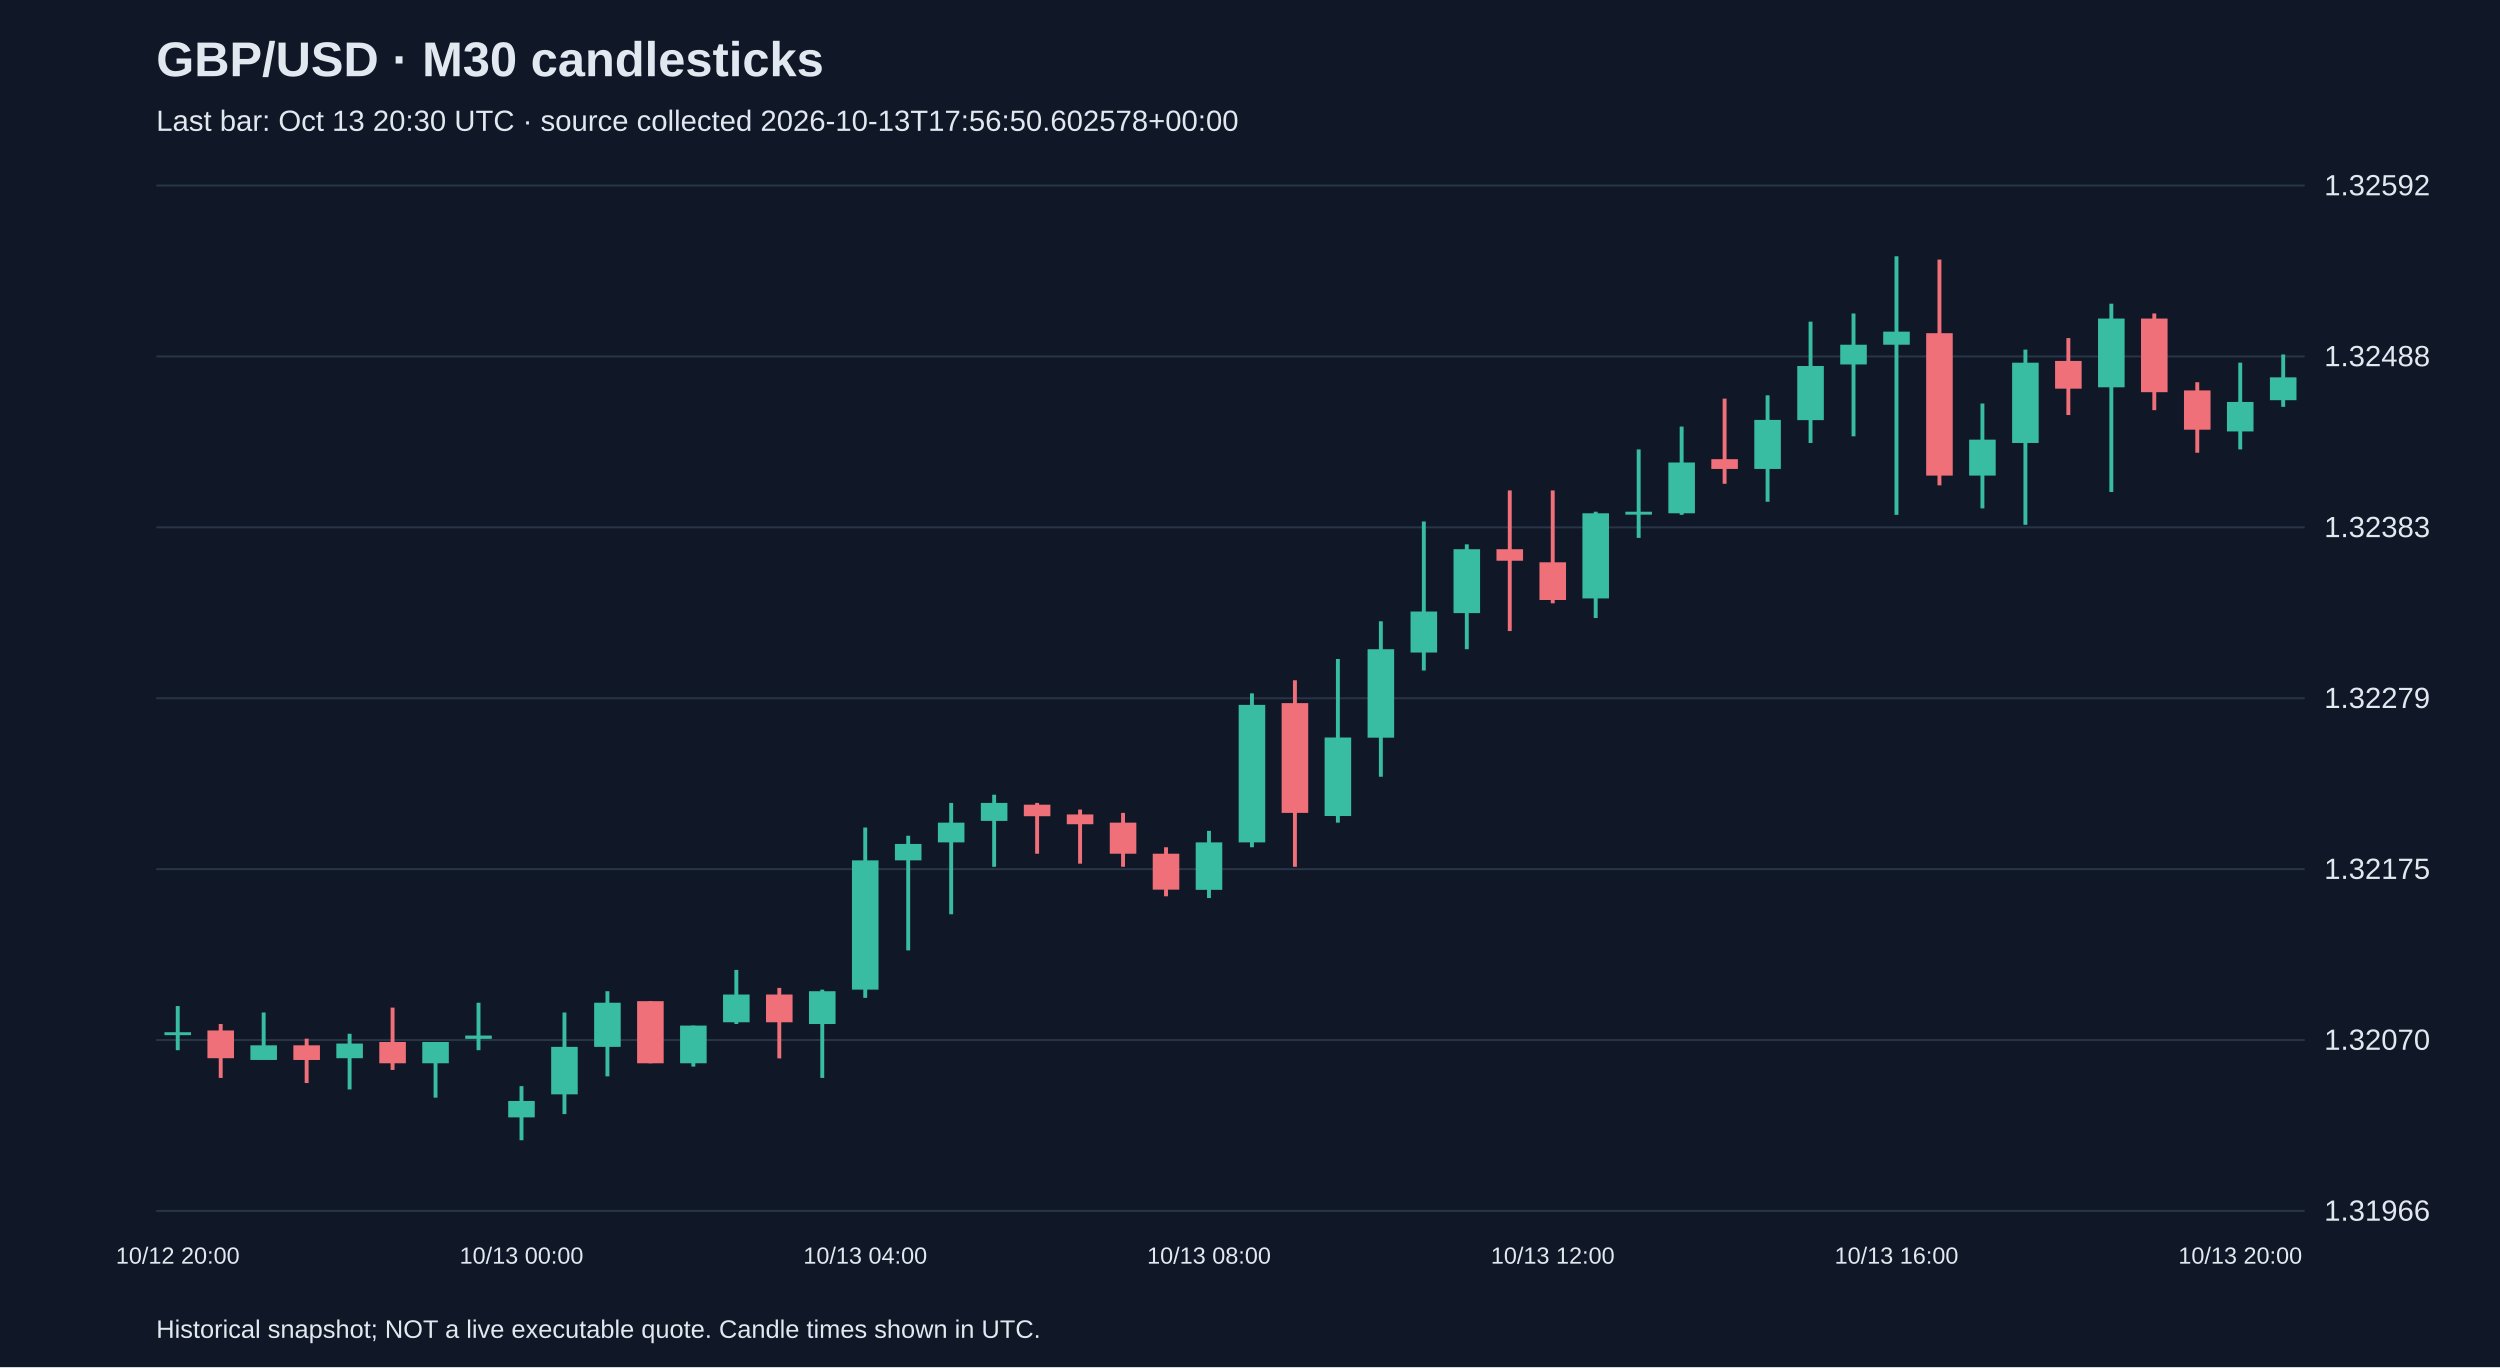
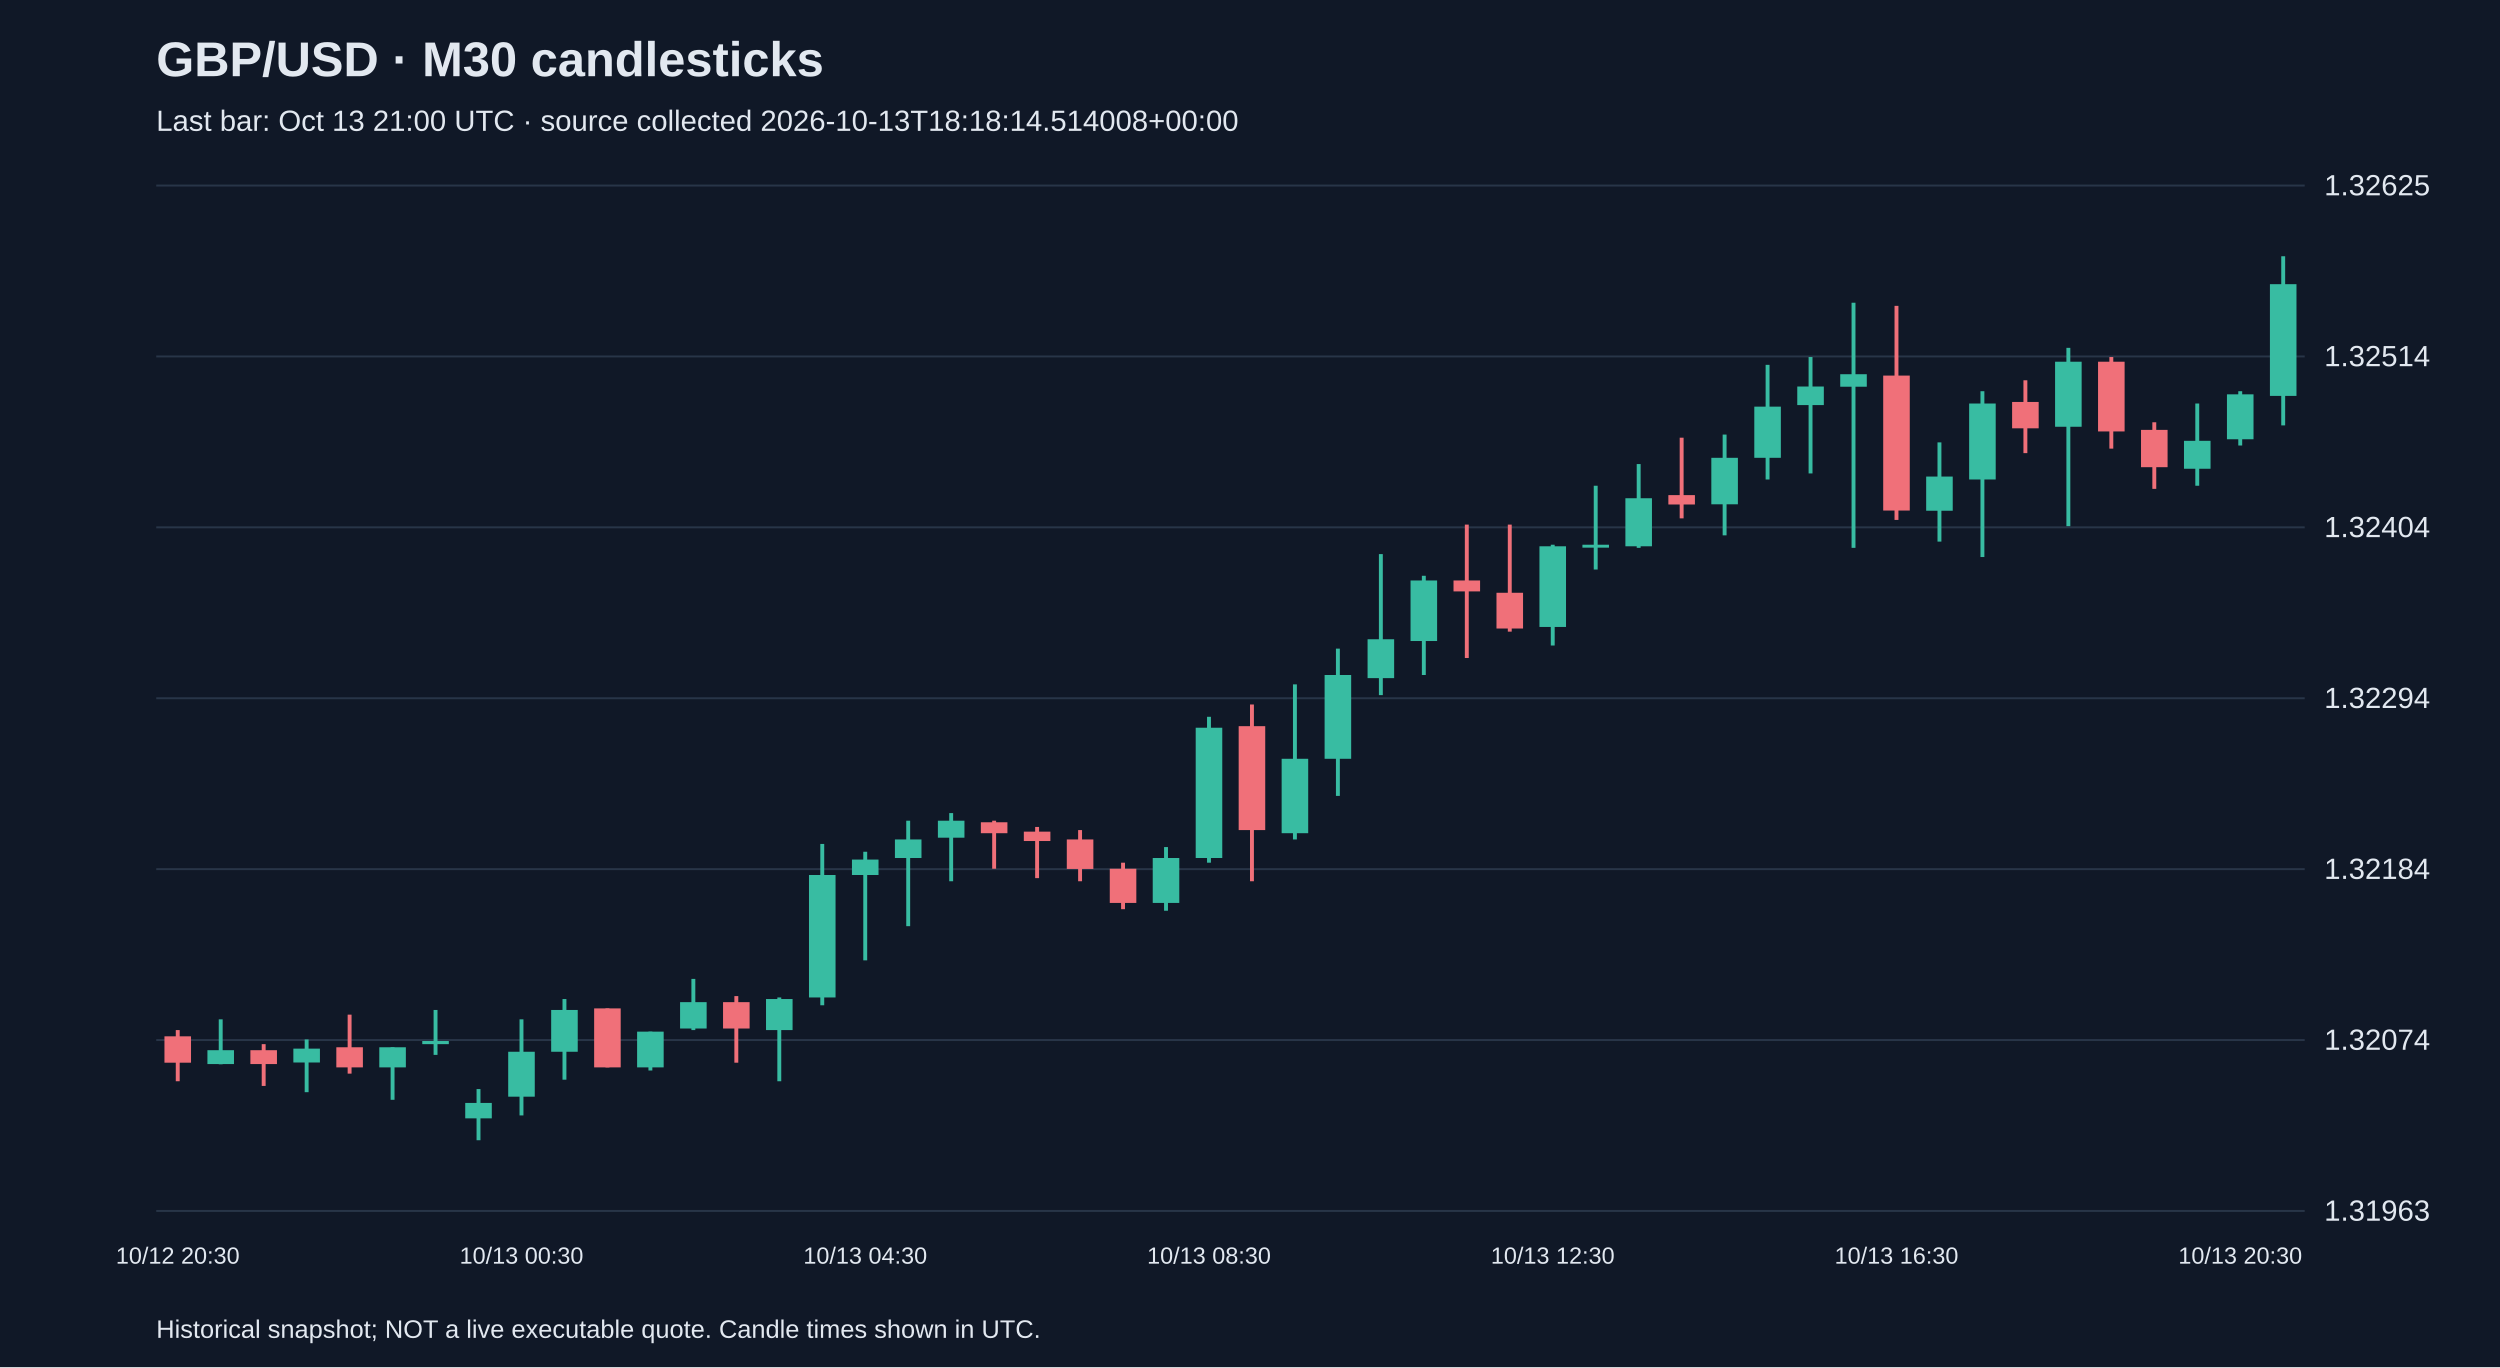
<svg xmlns="http://www.w3.org/2000/svg" viewBox="0 0 1280 700">
  <rect width="100%" height="100%" fill="#101827" />
  <style>text{font-family:Arial,sans-serif;fill:#e2e8f0}</style>
  <text x="80" y="39" font-size="25" font-weight="bold">GBP/USD · M30 candlesticks</text>
-   <text x="80" y="67" font-size="15" fill="#a6b1c5">Last bar: Oct 13 20:30 UTC · source collected 2026-10-13T17:56:50.602578+00:00</text>
+   <text x="80" y="67" font-size="15" fill="#a6b1c5">Last bar: Oct 13 21:00 UTC · source collected 2026-10-13T18:18:14.514008+00:00</text>
  <line x1="80" y1="620.0" x2="1180" y2="620.0" stroke="#283548" />
-   <text x="1190" y="625.0" font-size="15">1.31966</text>
+   <text x="1190" y="625.0" font-size="15">1.31963</text>
  <line x1="80" y1="532.5" x2="1180" y2="532.5" stroke="#283548" />
-   <text x="1190" y="537.5" font-size="15">1.32070</text>
+   <text x="1190" y="537.5" font-size="15">1.32074</text>
  <line x1="80" y1="445.0" x2="1180" y2="445.0" stroke="#283548" />
-   <text x="1190" y="450.0" font-size="15">1.32175</text>
+   <text x="1190" y="450.0" font-size="15">1.32184</text>
  <line x1="80" y1="357.5" x2="1180" y2="357.5" stroke="#283548" />
-   <text x="1190" y="362.5" font-size="15">1.32279</text>
+   <text x="1190" y="362.5" font-size="15">1.32294</text>
  <line x1="80" y1="270.0" x2="1180" y2="270.0" stroke="#283548" />
-   <text x="1190" y="275.0" font-size="15">1.32383</text>
+   <text x="1190" y="275.0" font-size="15">1.32404</text>
  <line x1="80" y1="182.5" x2="1180" y2="182.5" stroke="#283548" />
-   <text x="1190" y="187.5" font-size="15">1.32488</text>
+   <text x="1190" y="187.5" font-size="15">1.32514</text>
  <line x1="80" y1="95.0" x2="1180" y2="95.0" stroke="#283548" />
-   <text x="1190" y="100.0" font-size="15">1.32592</text>
-   <line x1="91.0" y1="515.1" x2="91.0" y2="537.7" stroke="#38bca2" stroke-width="2" />
-   <rect x="84.2" y="528.5" width="13.6" height="1.5" fill="#38bca2" />
-   <text x="91.0" y="647" text-anchor="middle" font-size="12">10/12 20:00</text>
-   <line x1="113.0" y1="524.3" x2="113.0" y2="551.9" stroke="#f07079" stroke-width="2" />
-   <rect x="106.2" y="527.6" width="13.6" height="14.2" fill="#f07079" />
-   <line x1="135.0" y1="518.4" x2="135.0" y2="542.7" stroke="#38bca2" stroke-width="2" />
-   <rect x="128.2" y="535.2" width="13.6" height="7.5" fill="#38bca2" />
-   <line x1="157.0" y1="531.8" x2="157.0" y2="554.5" stroke="#f07079" stroke-width="2" />
-   <rect x="150.2" y="535.2" width="13.6" height="7.5" fill="#f07079" />
-   <line x1="179.0" y1="529.3" x2="179.0" y2="557.8" stroke="#38bca2" stroke-width="2" />
-   <rect x="172.2" y="534.3" width="13.6" height="7.5" fill="#38bca2" />
-   <line x1="201.0" y1="515.9" x2="201.0" y2="547.8" stroke="#f07079" stroke-width="2" />
-   <rect x="194.2" y="533.5" width="13.6" height="10.9" fill="#f07079" />
-   <line x1="223.0" y1="533.5" x2="223.0" y2="562.0" stroke="#38bca2" stroke-width="2" />
-   <rect x="216.2" y="533.5" width="13.6" height="10.9" fill="#38bca2" />
-   <line x1="245.0" y1="513.4" x2="245.0" y2="537.7" stroke="#38bca2" stroke-width="2" />
-   <rect x="238.2" y="530.2" width="13.6" height="1.7" fill="#38bca2" />
-   <line x1="267.0" y1="556.1" x2="267.0" y2="583.8" stroke="#38bca2" stroke-width="2" />
-   <rect x="260.2" y="563.7" width="13.6" height="8.4" fill="#38bca2" />
-   <text x="267.0" y="647" text-anchor="middle" font-size="12">10/13 00:00</text>
-   <line x1="289.0" y1="518.4" x2="289.0" y2="570.4" stroke="#38bca2" stroke-width="2" />
-   <rect x="282.2" y="536.0" width="13.6" height="24.3" fill="#38bca2" />
-   <line x1="311.0" y1="507.5" x2="311.0" y2="551.1" stroke="#38bca2" stroke-width="2" />
-   <rect x="304.2" y="513.4" width="13.6" height="22.6" fill="#38bca2" />
-   <line x1="333.0" y1="512.6" x2="333.0" y2="544.4" stroke="#f07079" stroke-width="2" />
-   <rect x="326.2" y="512.6" width="13.6" height="31.8" fill="#f07079" />
-   <line x1="355.0" y1="525.1" x2="355.0" y2="546.1" stroke="#38bca2" stroke-width="2" />
-   <rect x="348.2" y="525.1" width="13.6" height="19.3" fill="#38bca2" />
-   <line x1="377.0" y1="496.6" x2="377.0" y2="524.3" stroke="#38bca2" stroke-width="2" />
-   <rect x="370.2" y="509.2" width="13.6" height="14.2" fill="#38bca2" />
-   <line x1="399.0" y1="505.8" x2="399.0" y2="541.9" stroke="#f07079" stroke-width="2" />
-   <rect x="392.2" y="509.2" width="13.6" height="14.2" fill="#f07079" />
-   <line x1="421.0" y1="506.7" x2="421.0" y2="551.9" stroke="#38bca2" stroke-width="2" />
-   <rect x="414.2" y="507.5" width="13.6" height="16.8" fill="#38bca2" />
-   <line x1="443.0" y1="423.7" x2="443.0" y2="510.9" stroke="#38bca2" stroke-width="2" />
-   <rect x="436.2" y="440.5" width="13.6" height="66.2" fill="#38bca2" />
-   <text x="443.0" y="647" text-anchor="middle" font-size="12">10/13 04:00</text>
-   <line x1="465.0" y1="427.9" x2="465.0" y2="486.6" stroke="#38bca2" stroke-width="2" />
-   <rect x="458.2" y="432.1" width="13.6" height="8.4" fill="#38bca2" />
-   <line x1="487.0" y1="411.1" x2="487.0" y2="468.1" stroke="#38bca2" stroke-width="2" />
-   <rect x="480.2" y="421.2" width="13.6" height="10.1" fill="#38bca2" />
-   <line x1="509.0" y1="406.9" x2="509.0" y2="443.8" stroke="#38bca2" stroke-width="2" />
-   <rect x="502.2" y="411.1" width="13.6" height="9.2" fill="#38bca2" />
-   <line x1="531.0" y1="411.1" x2="531.0" y2="437.1" stroke="#f07079" stroke-width="2" />
-   <rect x="524.2" y="412.0" width="13.6" height="5.9" fill="#f07079" />
-   <line x1="553.0" y1="414.5" x2="553.0" y2="442.2" stroke="#f07079" stroke-width="2" />
-   <rect x="546.2" y="417.0" width="13.6" height="5.0" fill="#f07079" />
-   <line x1="575.0" y1="416.2" x2="575.0" y2="443.8" stroke="#f07079" stroke-width="2" />
-   <rect x="568.2" y="421.2" width="13.6" height="15.9" fill="#f07079" />
-   <line x1="597.0" y1="433.8" x2="597.0" y2="458.9" stroke="#f07079" stroke-width="2" />
-   <rect x="590.2" y="437.1" width="13.6" height="18.4" fill="#f07079" />
-   <line x1="619.0" y1="425.4" x2="619.0" y2="459.8" stroke="#38bca2" stroke-width="2" />
-   <rect x="612.2" y="431.3" width="13.6" height="24.3" fill="#38bca2" />
-   <text x="619.0" y="647" text-anchor="middle" font-size="12">10/13 08:00</text>
-   <line x1="641.0" y1="355.0" x2="641.0" y2="433.8" stroke="#38bca2" stroke-width="2" />
-   <rect x="634.2" y="360.9" width="13.6" height="70.4" fill="#38bca2" />
-   <line x1="663.0" y1="348.3" x2="663.0" y2="443.8" stroke="#f07079" stroke-width="2" />
-   <rect x="656.2" y="360.0" width="13.6" height="56.2" fill="#f07079" />
-   <line x1="685.0" y1="337.4" x2="685.0" y2="421.2" stroke="#38bca2" stroke-width="2" />
-   <rect x="678.2" y="377.6" width="13.6" height="40.2" fill="#38bca2" />
-   <line x1="707.0" y1="318.1" x2="707.0" y2="397.7" stroke="#38bca2" stroke-width="2" />
-   <rect x="700.2" y="332.4" width="13.6" height="45.3" fill="#38bca2" />
-   <line x1="729.0" y1="267.0" x2="729.0" y2="343.3" stroke="#38bca2" stroke-width="2" />
-   <rect x="722.2" y="313.1" width="13.6" height="21.0" fill="#38bca2" />
-   <line x1="751.0" y1="278.7" x2="751.0" y2="332.4" stroke="#38bca2" stroke-width="2" />
-   <rect x="744.2" y="281.2" width="13.6" height="32.7" fill="#38bca2" />
-   <line x1="773.0" y1="251.1" x2="773.0" y2="323.1" stroke="#f07079" stroke-width="2" />
-   <rect x="766.2" y="281.2" width="13.6" height="5.9" fill="#f07079" />
-   <line x1="795.0" y1="251.1" x2="795.0" y2="308.9" stroke="#f07079" stroke-width="2" />
-   <rect x="788.2" y="287.9" width="13.6" height="19.3" fill="#f07079" />
-   <text x="795.0" y="647" text-anchor="middle" font-size="12">10/13 12:00</text>
-   <line x1="817.0" y1="262.0" x2="817.0" y2="316.4" stroke="#38bca2" stroke-width="2" />
-   <rect x="810.2" y="262.8" width="13.6" height="43.6" fill="#38bca2" />
-   <line x1="839.0" y1="230.1" x2="839.0" y2="275.4" stroke="#38bca2" stroke-width="2" />
-   <rect x="832.2" y="262.0" width="13.6" height="1.5" fill="#38bca2" />
-   <line x1="861.0" y1="218.4" x2="861.0" y2="263.6" stroke="#38bca2" stroke-width="2" />
-   <rect x="854.2" y="236.8" width="13.6" height="26.0" fill="#38bca2" />
-   <line x1="883.0" y1="204.1" x2="883.0" y2="247.7" stroke="#f07079" stroke-width="2" />
-   <rect x="876.2" y="235.1" width="13.6" height="5.0" fill="#f07079" />
-   <line x1="905.0" y1="202.4" x2="905.0" y2="256.9" stroke="#38bca2" stroke-width="2" />
-   <rect x="898.2" y="215.0" width="13.6" height="25.1" fill="#38bca2" />
-   <line x1="927.0" y1="164.7" x2="927.0" y2="226.8" stroke="#38bca2" stroke-width="2" />
-   <rect x="920.2" y="187.4" width="13.6" height="27.7" fill="#38bca2" />
-   <line x1="949.0" y1="160.5" x2="949.0" y2="223.4" stroke="#38bca2" stroke-width="2" />
-   <rect x="942.2" y="176.5" width="13.6" height="10.1" fill="#38bca2" />
-   <line x1="971.0" y1="131.2" x2="971.0" y2="263.6" stroke="#38bca2" stroke-width="2" />
-   <rect x="964.2" y="169.8" width="13.6" height="6.7" fill="#38bca2" />
-   <text x="971.0" y="647" text-anchor="middle" font-size="12">10/13 16:00</text>
-   <line x1="993.0" y1="132.9" x2="993.0" y2="248.5" stroke="#f07079" stroke-width="2" />
-   <rect x="986.2" y="170.6" width="13.6" height="72.9" fill="#f07079" />
-   <line x1="1015.0" y1="206.6" x2="1015.0" y2="260.3" stroke="#38bca2" stroke-width="2" />
-   <rect x="1008.2" y="225.1" width="13.6" height="18.4" fill="#38bca2" />
-   <line x1="1037.0" y1="179.0" x2="1037.0" y2="268.7" stroke="#38bca2" stroke-width="2" />
-   <rect x="1030.2" y="185.7" width="13.6" height="41.1" fill="#38bca2" />
-   <line x1="1059.0" y1="173.1" x2="1059.0" y2="212.5" stroke="#f07079" stroke-width="2" />
-   <rect x="1052.2" y="184.8" width="13.6" height="14.2" fill="#f07079" />
-   <line x1="1081.0" y1="155.5" x2="1081.0" y2="251.9" stroke="#38bca2" stroke-width="2" />
-   <rect x="1074.2" y="163.1" width="13.6" height="35.2" fill="#38bca2" />
-   <line x1="1103.0" y1="160.5" x2="1103.0" y2="210.0" stroke="#f07079" stroke-width="2" />
-   <rect x="1096.2" y="163.1" width="13.6" height="37.7" fill="#f07079" />
-   <line x1="1125.0" y1="195.7" x2="1125.0" y2="231.8" stroke="#f07079" stroke-width="2" />
-   <rect x="1118.2" y="199.9" width="13.6" height="20.1" fill="#f07079" />
-   <line x1="1147.0" y1="185.7" x2="1147.0" y2="230.1" stroke="#38bca2" stroke-width="2" />
-   <rect x="1140.2" y="205.8" width="13.6" height="15.1" fill="#38bca2" />
-   <text x="1147.0" y="647" text-anchor="middle" font-size="12">10/13 20:00</text>
-   <line x1="1169.0" y1="181.5" x2="1169.0" y2="208.3" stroke="#38bca2" stroke-width="2" />
-   <rect x="1162.2" y="193.2" width="13.6" height="11.7" fill="#38bca2" />
+   <text x="1190" y="100.0" font-size="15">1.32625</text>
+   <line x1="91.0" y1="527.4" x2="91.0" y2="553.6" stroke="#f07079" stroke-width="2" />
+   <rect x="84.2" y="530.6" width="13.6" height="13.5" fill="#f07079" />
+   <text x="91.0" y="647" text-anchor="middle" font-size="12">10/12 20:30</text>
+   <line x1="113.0" y1="521.9" x2="113.0" y2="544.9" stroke="#38bca2" stroke-width="2" />
+   <rect x="106.2" y="537.7" width="13.6" height="7.1" fill="#38bca2" />
+   <line x1="135.0" y1="534.6" x2="135.0" y2="556.0" stroke="#f07079" stroke-width="2" />
+   <rect x="128.2" y="537.7" width="13.6" height="7.1" fill="#f07079" />
+   <line x1="157.0" y1="532.2" x2="157.0" y2="559.2" stroke="#38bca2" stroke-width="2" />
+   <rect x="150.2" y="536.9" width="13.6" height="7.1" fill="#38bca2" />
+   <line x1="179.0" y1="519.5" x2="179.0" y2="549.7" stroke="#f07079" stroke-width="2" />
+   <rect x="172.2" y="536.2" width="13.6" height="10.3" fill="#f07079" />
+   <line x1="201.0" y1="536.2" x2="201.0" y2="563.1" stroke="#38bca2" stroke-width="2" />
+   <rect x="194.2" y="536.2" width="13.6" height="10.3" fill="#38bca2" />
+   <line x1="223.0" y1="517.1" x2="223.0" y2="540.1" stroke="#38bca2" stroke-width="2" />
+   <rect x="216.2" y="533.0" width="13.6" height="1.6" fill="#38bca2" />
+   <line x1="245.0" y1="557.6" x2="245.0" y2="583.8" stroke="#38bca2" stroke-width="2" />
+   <rect x="238.2" y="564.7" width="13.6" height="7.9" fill="#38bca2" />
+   <line x1="267.0" y1="521.9" x2="267.0" y2="571.1" stroke="#38bca2" stroke-width="2" />
+   <rect x="260.2" y="538.5" width="13.6" height="23.0" fill="#38bca2" />
+   <text x="267.0" y="647" text-anchor="middle" font-size="12">10/13 00:30</text>
+   <line x1="289.0" y1="511.5" x2="289.0" y2="552.8" stroke="#38bca2" stroke-width="2" />
+   <rect x="282.2" y="517.1" width="13.6" height="21.4" fill="#38bca2" />
+   <line x1="311.0" y1="516.3" x2="311.0" y2="546.5" stroke="#f07079" stroke-width="2" />
+   <rect x="304.2" y="516.3" width="13.6" height="30.2" fill="#f07079" />
+   <line x1="333.0" y1="528.2" x2="333.0" y2="548.1" stroke="#38bca2" stroke-width="2" />
+   <rect x="326.2" y="528.2" width="13.6" height="18.3" fill="#38bca2" />
+   <line x1="355.0" y1="501.2" x2="355.0" y2="527.4" stroke="#38bca2" stroke-width="2" />
+   <rect x="348.2" y="513.1" width="13.6" height="13.5" fill="#38bca2" />
+   <line x1="377.0" y1="510.0" x2="377.0" y2="544.1" stroke="#f07079" stroke-width="2" />
+   <rect x="370.2" y="513.1" width="13.6" height="13.5" fill="#f07079" />
+   <line x1="399.0" y1="510.7" x2="399.0" y2="553.6" stroke="#38bca2" stroke-width="2" />
+   <rect x="392.2" y="511.5" width="13.6" height="15.9" fill="#38bca2" />
+   <line x1="421.0" y1="432.1" x2="421.0" y2="514.7" stroke="#38bca2" stroke-width="2" />
+   <rect x="414.2" y="448.0" width="13.6" height="62.7" fill="#38bca2" />
+   <line x1="443.0" y1="436.1" x2="443.0" y2="491.7" stroke="#38bca2" stroke-width="2" />
+   <rect x="436.2" y="440.1" width="13.6" height="7.9" fill="#38bca2" />
+   <text x="443.0" y="647" text-anchor="middle" font-size="12">10/13 04:30</text>
+   <line x1="465.0" y1="420.2" x2="465.0" y2="474.2" stroke="#38bca2" stroke-width="2" />
+   <rect x="458.2" y="429.8" width="13.6" height="9.5" fill="#38bca2" />
+   <line x1="487.0" y1="416.3" x2="487.0" y2="451.2" stroke="#38bca2" stroke-width="2" />
+   <rect x="480.2" y="420.2" width="13.6" height="8.7" fill="#38bca2" />
+   <line x1="509.0" y1="420.2" x2="509.0" y2="444.8" stroke="#f07079" stroke-width="2" />
+   <rect x="502.2" y="421.0" width="13.6" height="5.6" fill="#f07079" />
+   <line x1="531.0" y1="423.4" x2="531.0" y2="449.6" stroke="#f07079" stroke-width="2" />
+   <rect x="524.2" y="425.8" width="13.6" height="4.8" fill="#f07079" />
+   <line x1="553.0" y1="425.0" x2="553.0" y2="451.2" stroke="#f07079" stroke-width="2" />
+   <rect x="546.2" y="429.8" width="13.6" height="15.1" fill="#f07079" />
+   <line x1="575.0" y1="441.7" x2="575.0" y2="465.5" stroke="#f07079" stroke-width="2" />
+   <rect x="568.2" y="444.8" width="13.6" height="17.5" fill="#f07079" />
+   <line x1="597.0" y1="433.7" x2="597.0" y2="466.3" stroke="#38bca2" stroke-width="2" />
+   <rect x="590.2" y="439.3" width="13.6" height="23.0" fill="#38bca2" />
+   <line x1="619.0" y1="367.0" x2="619.0" y2="441.7" stroke="#38bca2" stroke-width="2" />
+   <rect x="612.2" y="372.6" width="13.6" height="66.7" fill="#38bca2" />
+   <text x="619.0" y="647" text-anchor="middle" font-size="12">10/13 08:30</text>
+   <line x1="641.0" y1="360.7" x2="641.0" y2="451.2" stroke="#f07079" stroke-width="2" />
+   <rect x="634.2" y="371.8" width="13.6" height="53.2" fill="#f07079" />
+   <line x1="663.0" y1="350.4" x2="663.0" y2="429.8" stroke="#38bca2" stroke-width="2" />
+   <rect x="656.2" y="388.5" width="13.6" height="38.1" fill="#38bca2" />
+   <line x1="685.0" y1="332.1" x2="685.0" y2="407.5" stroke="#38bca2" stroke-width="2" />
+   <rect x="678.2" y="345.6" width="13.6" height="42.9" fill="#38bca2" />
+   <line x1="707.0" y1="283.7" x2="707.0" y2="355.9" stroke="#38bca2" stroke-width="2" />
+   <rect x="700.2" y="327.3" width="13.6" height="19.9" fill="#38bca2" />
+   <line x1="729.0" y1="294.8" x2="729.0" y2="345.6" stroke="#38bca2" stroke-width="2" />
+   <rect x="722.2" y="297.2" width="13.6" height="31.0" fill="#38bca2" />
+   <line x1="751.0" y1="268.6" x2="751.0" y2="336.9" stroke="#f07079" stroke-width="2" />
+   <rect x="744.2" y="297.2" width="13.6" height="5.6" fill="#f07079" />
+   <line x1="773.0" y1="268.6" x2="773.0" y2="323.4" stroke="#f07079" stroke-width="2" />
+   <rect x="766.2" y="303.5" width="13.6" height="18.3" fill="#f07079" />
+   <line x1="795.0" y1="278.9" x2="795.0" y2="330.5" stroke="#38bca2" stroke-width="2" />
+   <rect x="788.2" y="279.7" width="13.6" height="41.3" fill="#38bca2" />
+   <text x="795.0" y="647" text-anchor="middle" font-size="12">10/13 12:30</text>
+   <line x1="817.0" y1="248.7" x2="817.0" y2="291.6" stroke="#38bca2" stroke-width="2" />
+   <rect x="810.2" y="278.9" width="13.6" height="1.5" fill="#38bca2" />
+   <line x1="839.0" y1="237.6" x2="839.0" y2="280.5" stroke="#38bca2" stroke-width="2" />
+   <rect x="832.2" y="255.1" width="13.6" height="24.6" fill="#38bca2" />
+   <line x1="861.0" y1="224.1" x2="861.0" y2="265.4" stroke="#f07079" stroke-width="2" />
+   <rect x="854.2" y="253.5" width="13.6" height="4.8" fill="#f07079" />
+   <line x1="883.0" y1="222.5" x2="883.0" y2="274.1" stroke="#38bca2" stroke-width="2" />
+   <rect x="876.2" y="234.4" width="13.6" height="23.8" fill="#38bca2" />
+   <line x1="905.0" y1="186.8" x2="905.0" y2="245.5" stroke="#38bca2" stroke-width="2" />
+   <rect x="898.2" y="208.2" width="13.6" height="26.2" fill="#38bca2" />
+   <line x1="927.0" y1="182.8" x2="927.0" y2="242.4" stroke="#38bca2" stroke-width="2" />
+   <rect x="920.2" y="197.9" width="13.6" height="9.5" fill="#38bca2" />
+   <line x1="949.0" y1="155.0" x2="949.0" y2="280.5" stroke="#38bca2" stroke-width="2" />
+   <rect x="942.2" y="191.6" width="13.6" height="6.4" fill="#38bca2" />
+   <line x1="971.0" y1="156.6" x2="971.0" y2="266.2" stroke="#f07079" stroke-width="2" />
+   <rect x="964.2" y="192.3" width="13.6" height="69.1" fill="#f07079" />
+   <text x="971.0" y="647" text-anchor="middle" font-size="12">10/13 16:30</text>
+   <line x1="993.0" y1="226.5" x2="993.0" y2="277.3" stroke="#38bca2" stroke-width="2" />
+   <rect x="986.2" y="244.0" width="13.6" height="17.5" fill="#38bca2" />
+   <line x1="1015.0" y1="200.3" x2="1015.0" y2="285.2" stroke="#38bca2" stroke-width="2" />
+   <rect x="1008.2" y="206.6" width="13.6" height="38.9" fill="#38bca2" />
+   <line x1="1037.0" y1="194.7" x2="1037.0" y2="232.0" stroke="#f07079" stroke-width="2" />
+   <rect x="1030.2" y="205.8" width="13.6" height="13.5" fill="#f07079" />
+   <line x1="1059.0" y1="178.1" x2="1059.0" y2="269.4" stroke="#38bca2" stroke-width="2" />
+   <rect x="1052.2" y="185.2" width="13.6" height="33.3" fill="#38bca2" />
+   <line x1="1081.0" y1="182.8" x2="1081.0" y2="229.7" stroke="#f07079" stroke-width="2" />
+   <rect x="1074.2" y="185.2" width="13.6" height="35.7" fill="#f07079" />
+   <line x1="1103.0" y1="216.2" x2="1103.0" y2="250.3" stroke="#f07079" stroke-width="2" />
+   <rect x="1096.2" y="220.1" width="13.6" height="19.1" fill="#f07079" />
+   <line x1="1125.0" y1="206.6" x2="1125.0" y2="248.7" stroke="#38bca2" stroke-width="2" />
+   <rect x="1118.2" y="225.7" width="13.6" height="14.3" fill="#38bca2" />
+   <line x1="1147.0" y1="200.3" x2="1147.0" y2="228.1" stroke="#38bca2" stroke-width="2" />
+   <rect x="1140.2" y="201.9" width="13.6" height="23.0" fill="#38bca2" />
+   <text x="1147.0" y="647" text-anchor="middle" font-size="12">10/13 20:30</text>
+   <line x1="1169.0" y1="131.2" x2="1169.0" y2="217.8" stroke="#38bca2" stroke-width="2" />
+   <rect x="1162.2" y="145.5" width="13.6" height="57.2" fill="#38bca2" />
  <text x="80" y="685" font-size="13">Historical snapshot; NOT a live executable quote. Candle times shown in UTC.</text>
</svg>
